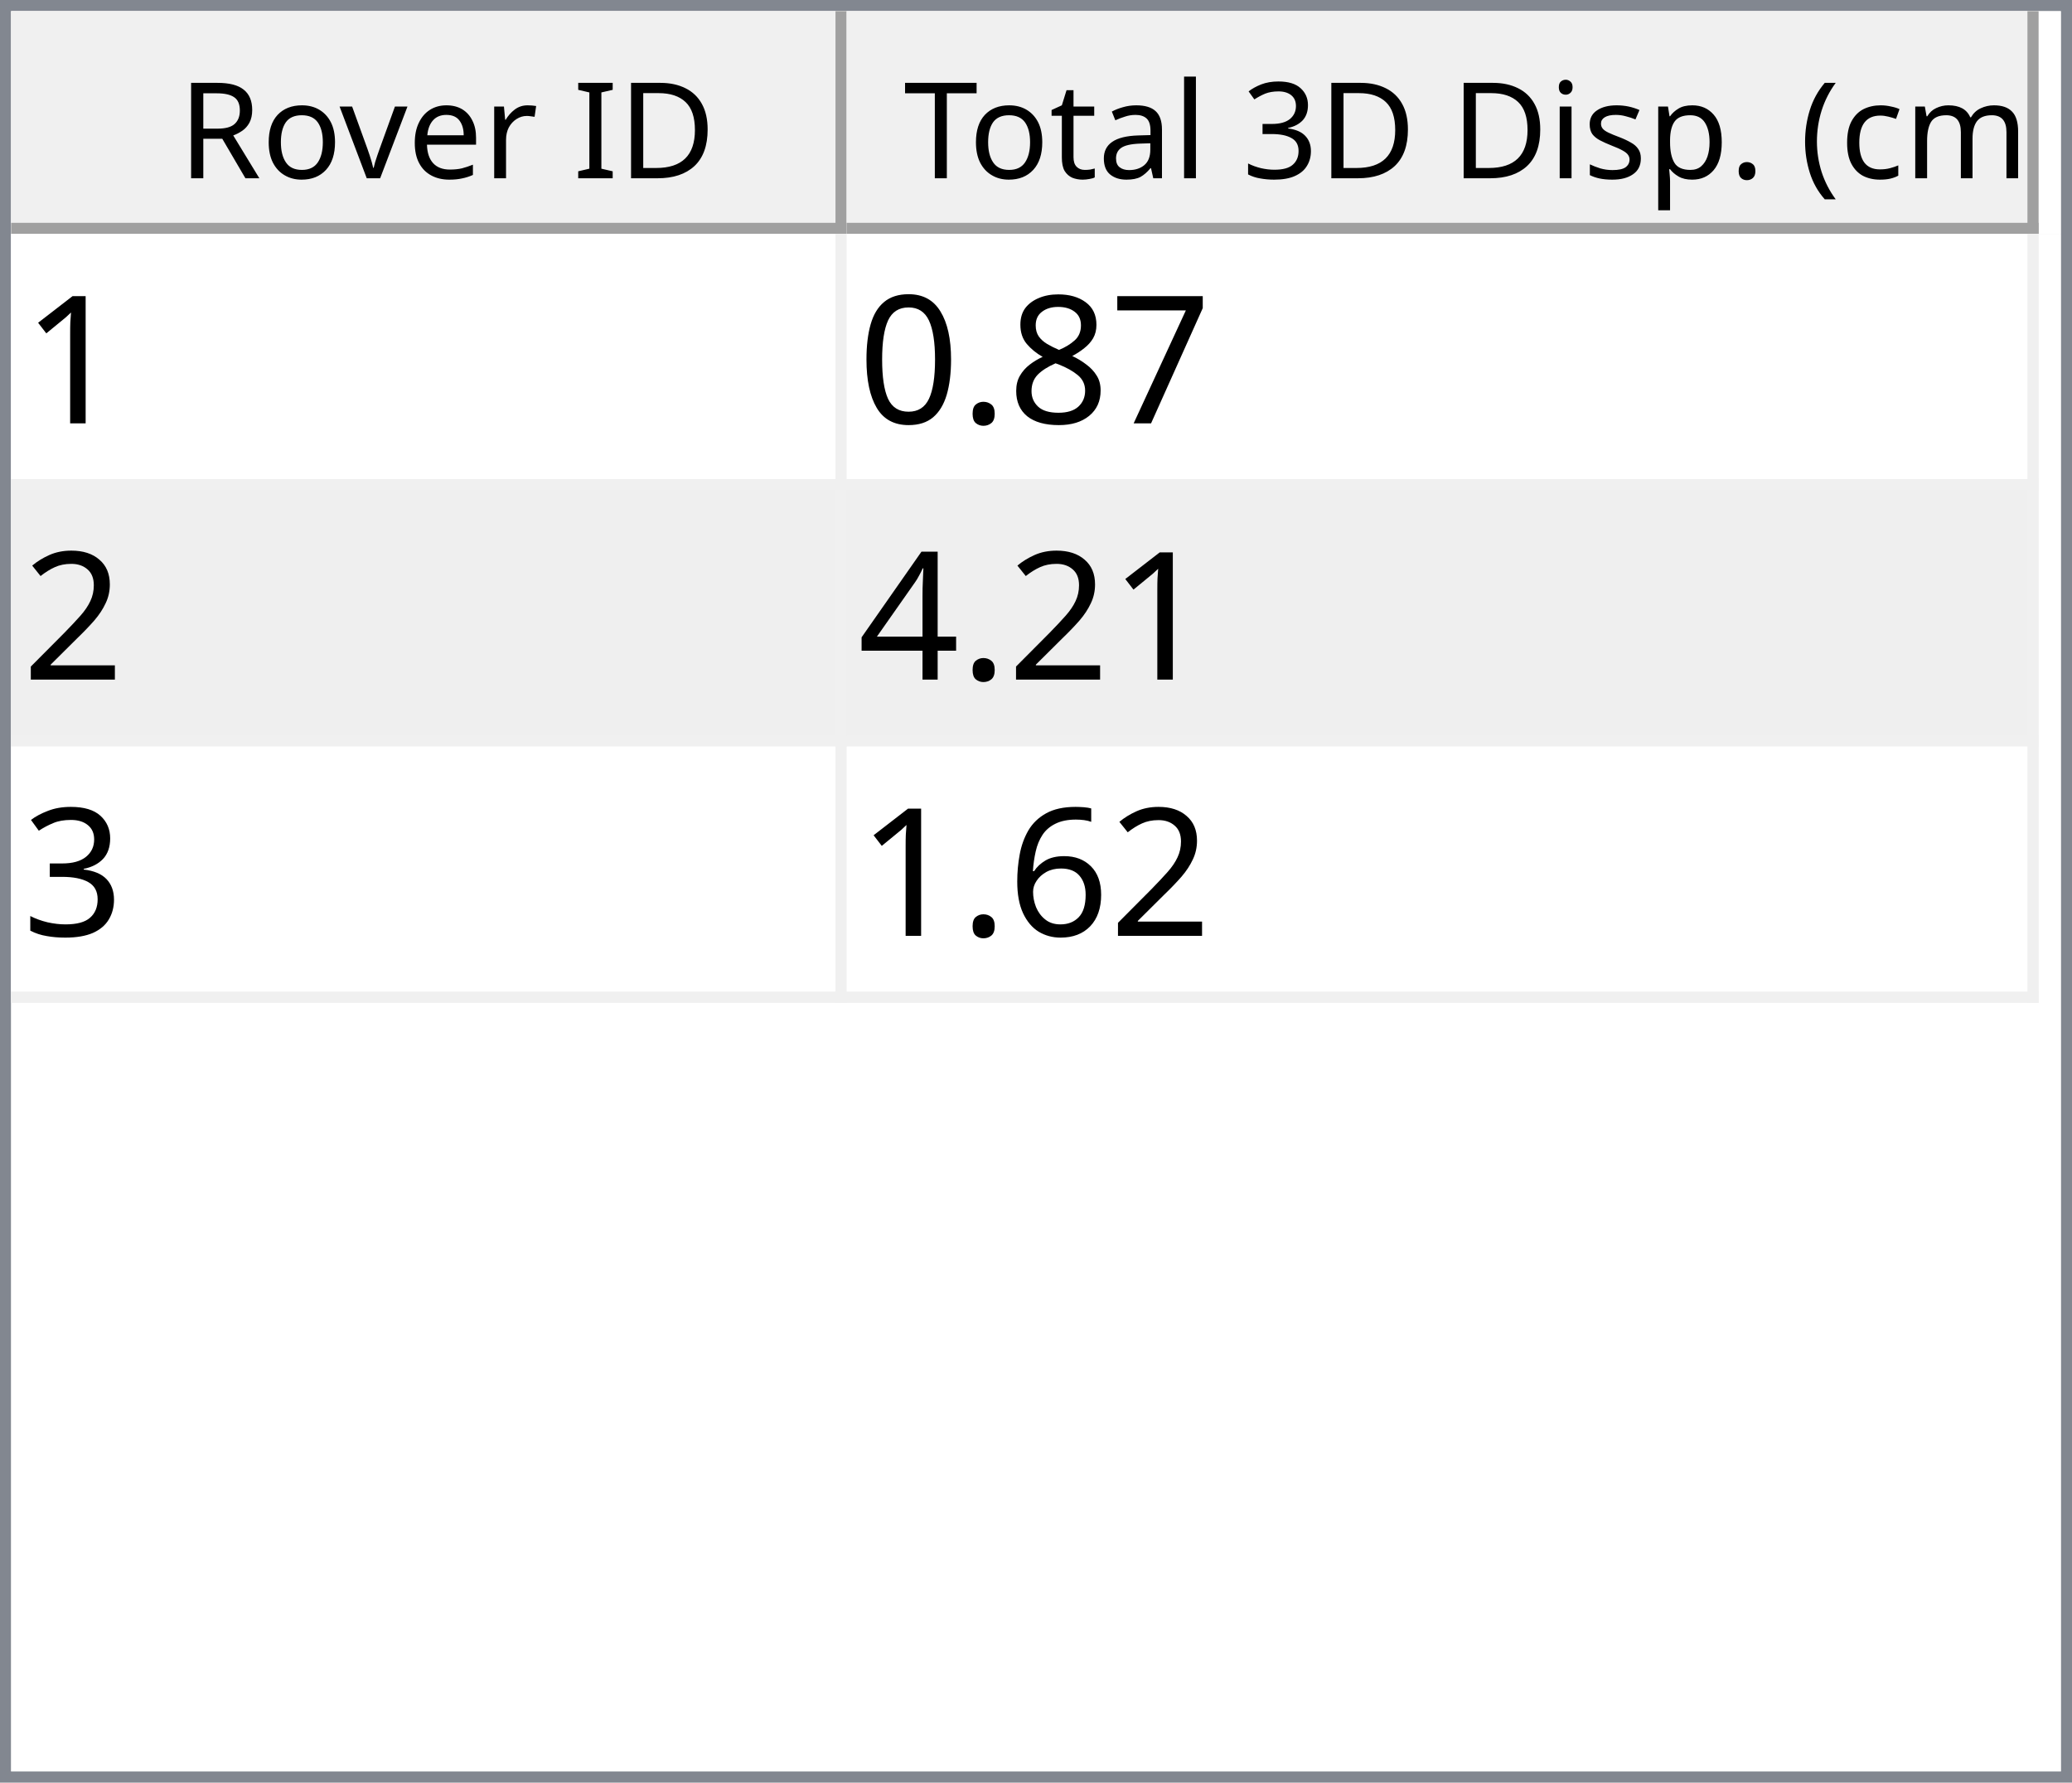
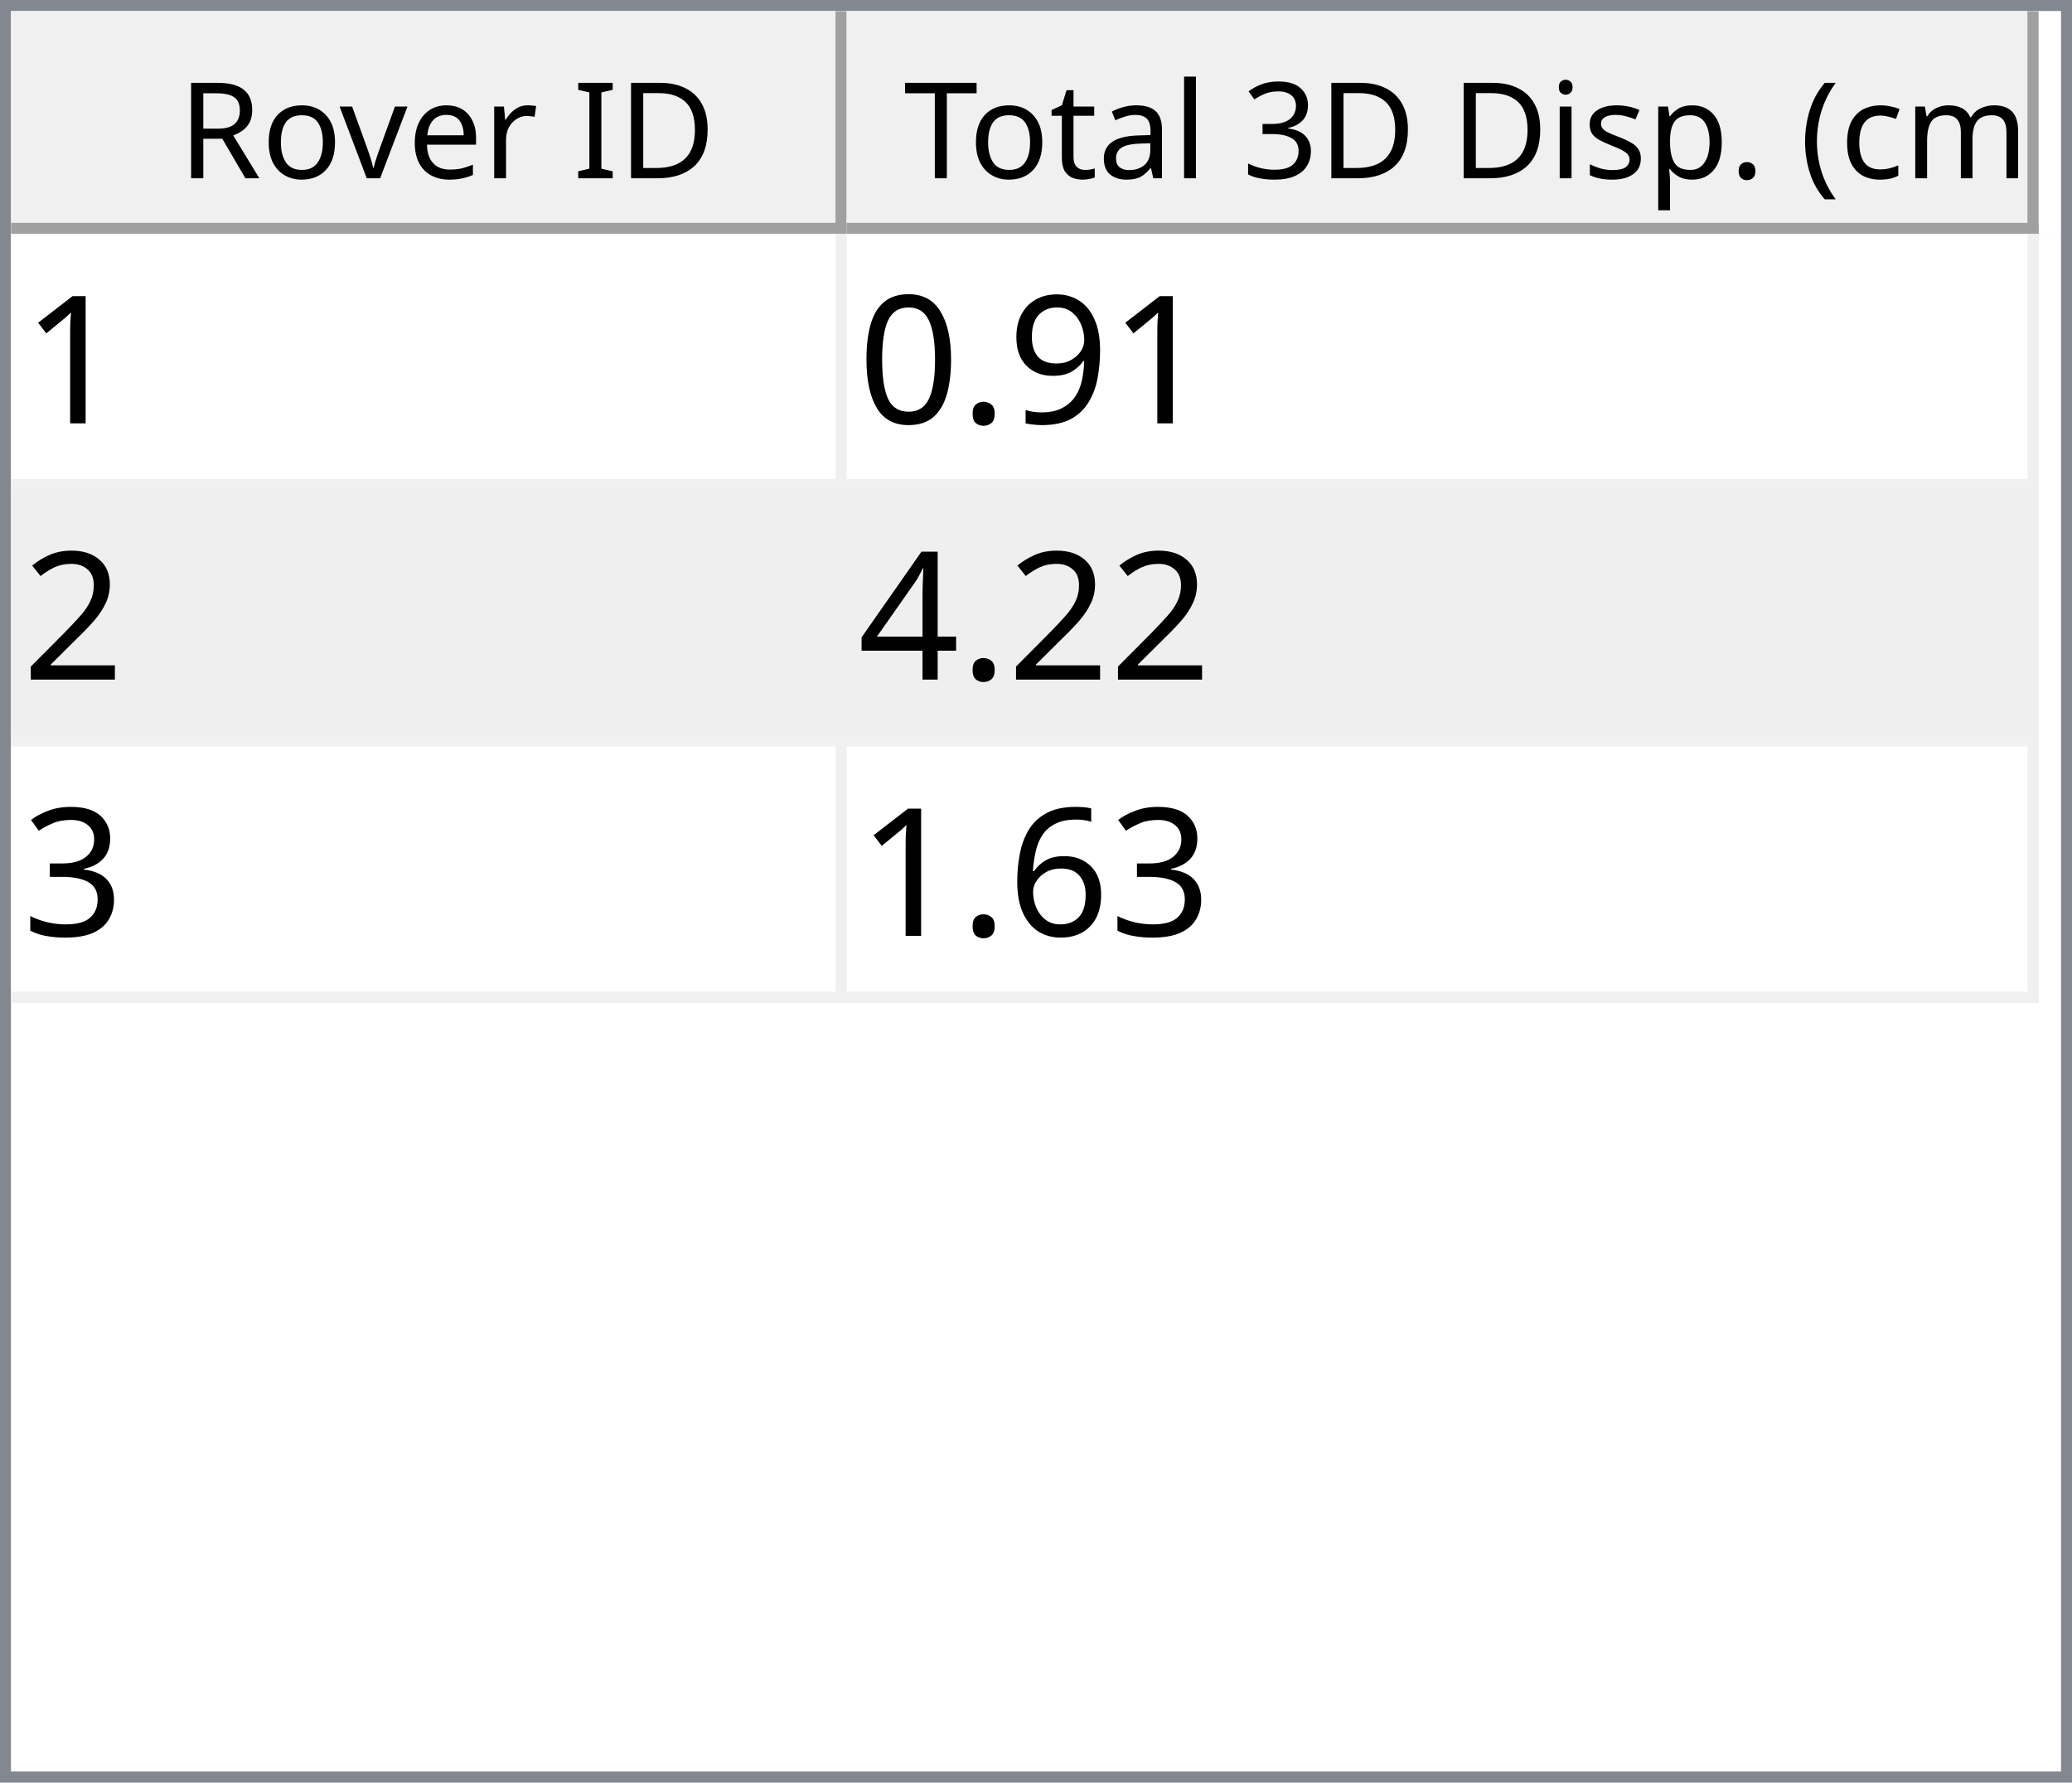
<svg xmlns="http://www.w3.org/2000/svg" style="fill-opacity:1; color-rendering:auto; color-interpolation:auto; text-rendering:auto; stroke:black; stroke-linecap:square; stroke-miterlimit:10; shape-rendering:auto; stroke-opacity:1; fill:black; stroke-dasharray:none; font-weight:normal; stroke-width:1; font-family:'Dialog'; font-style:normal; stroke-linejoin:miter; font-size:12px; stroke-dashoffset:0; image-rendering:auto;" width="186" height="160">
  <defs id="genericDefs" />
  <g>
    <defs id="defs1">
      <clipPath clipPathUnits="userSpaceOnUse" id="clipPath1">
        <path d="M0 0 L186 0 L186 160 L0 160 L0 0 Z" />
      </clipPath>
      <clipPath clipPathUnits="userSpaceOnUse" id="clipPath2">
        <path d="M0 0 L0 160 L186 160 L186 0 Z" />
      </clipPath>
      <clipPath clipPathUnits="userSpaceOnUse" id="clipPath3">
        <path d="M0 0 L0 20 L184 20 L184 0 Z" />
      </clipPath>
      <clipPath clipPathUnits="userSpaceOnUse" id="clipPath4">
        <path d="M0 0 L0 20 L75 20 L75 0 Z" />
      </clipPath>
      <clipPath clipPathUnits="userSpaceOnUse" id="clipPath5">
        <path d="M1 1 L1 19 L74 19 L74 1 Z" />
      </clipPath>
      <clipPath clipPathUnits="userSpaceOnUse" id="clipPath6">
        <path d="M0 0 L0 18 L73 18 L73 0 Z" />
      </clipPath>
      <clipPath clipPathUnits="userSpaceOnUse" id="clipPath7">
        <path d="M-0.5 -0.5 L-0.5 19.5 L74.5 19.5 L74.5 -0.5 Z" />
      </clipPath>
      <clipPath clipPathUnits="userSpaceOnUse" id="clipPath8">
        <path d="M0 0 L0 20 L107 20 L107 0 Z" />
      </clipPath>
      <clipPath clipPathUnits="userSpaceOnUse" id="clipPath9">
        <path d="M1 1 L1 19 L106 19 L106 1 Z" />
      </clipPath>
      <clipPath clipPathUnits="userSpaceOnUse" id="clipPath10">
        <path d="M0 0 L0 18 L105 18 L105 0 Z" />
      </clipPath>
      <clipPath clipPathUnits="userSpaceOnUse" id="clipPath11">
        <path d="M-0.5 -0.5 L-0.5 19.5 L106.5 19.5 L106.5 -0.5 Z" />
      </clipPath>
      <clipPath clipPathUnits="userSpaceOnUse" id="clipPath12">
        <path d="M0 0 L0 138 L184 138 L184 0 Z" />
      </clipPath>
      <clipPath clipPathUnits="userSpaceOnUse" id="clipPath13">
        <path d="M0 0 L0 69 L182 69 L182 0 Z" />
      </clipPath>
      <clipPath clipPathUnits="userSpaceOnUse" id="clipPath14">
        <path d="M-0.5 -0.5 L-0.5 68.5 L181.5 68.5 L181.5 -0.5 Z" />
      </clipPath>
      <clipPath clipPathUnits="userSpaceOnUse" id="clipPath15">
        <path d="M0 0 L0 22 L74 22 L74 0 Z" />
      </clipPath>
      <clipPath clipPathUnits="userSpaceOnUse" id="clipPath16">
        <path d="M0 0 L0 22 L106 22 L106 0 Z" />
      </clipPath>
      <font horiz-adv-x="64.551" id="font1">
        <font-face ascent="107.91" descent="25.098" units-per-em="100" style="font-style:normal; font-family:Segoe UI; font-weight:normal;" />
        <missing-glyph horiz-adv-x="64.551" d="M8.109 0 L8.109 68.266 L56.453 68.266 L56.453 0 L8.109 0 ZM15.328 7.234 L49.219 7.234 L49.219 61.031 L15.328 61.031 L15.328 7.234 Z" />
        <glyph unicode="D" horiz-adv-x="70.117" d="M9.188 0 L9.188 70.016 L28.516 70.016 Q65.531 70.016 65.531 35.891 Q65.531 19.672 55.25 9.836 Q44.969 0 27.734 0 L9.188 0 ZM17.391 62.594 L17.391 7.422 L27.828 7.422 Q41.609 7.422 49.273 14.797 Q56.938 22.172 56.938 35.688 Q56.938 62.594 28.328 62.594 L17.391 62.594 Z" />
        <glyph unicode="I" horiz-adv-x="26.611" d="M17.391 0 L9.188 0 L9.188 70.016 L17.391 70.016 L17.391 0 Z" />
        <glyph unicode=" " horiz-adv-x="27.393" d="" />
        <glyph unicode="r" horiz-adv-x="34.766" d="M34.188 41.891 Q32.078 43.5 28.125 43.5 Q23 43.5 19.555 38.672 Q16.109 33.844 16.109 25.484 L16.109 0 L8.109 0 L8.109 50 L16.109 50 L16.109 39.703 L16.312 39.703 Q18.016 44.969 21.531 47.922 Q25.047 50.875 29.391 50.875 Q32.516 50.875 34.188 50.203 L34.188 41.891 Z" />
        <glyph unicode="e" horiz-adv-x="52.295" d="M48.297 23 L12.984 23 Q13.188 14.656 17.484 10.109 Q21.781 5.562 29.297 5.562 Q37.75 5.562 44.828 11.141 L44.828 3.609 Q38.234 -1.172 27.391 -1.172 Q16.797 -1.172 10.742 5.641 Q4.688 12.453 4.688 24.812 Q4.688 36.469 11.305 43.82 Q17.922 51.172 27.734 51.172 Q37.547 51.172 42.922 44.828 Q48.297 38.484 48.297 27.203 L48.297 23 ZM40.094 29.781 Q40.047 36.719 36.75 40.578 Q33.453 44.438 27.594 44.438 Q21.922 44.438 17.969 40.383 Q14.016 36.328 13.094 29.781 L40.094 29.781 Z" />
        <glyph unicode="v" horiz-adv-x="47.9" d="M47.406 50 L27.484 0 L19.625 0 L0.688 50 L9.469 50 L22.172 13.672 Q23.578 9.672 23.922 6.688 L24.125 6.688 Q24.609 10.453 25.688 13.484 L38.969 50 L47.406 50 Z" />
        <glyph unicode="o" horiz-adv-x="58.594" d="M29 -1.172 Q17.922 -1.172 11.305 5.836 Q4.688 12.844 4.688 24.422 Q4.688 37.016 11.57 44.094 Q18.453 51.172 30.172 51.172 Q41.359 51.172 47.633 44.289 Q53.906 37.406 53.906 25.203 Q53.906 13.234 47.141 6.031 Q40.375 -1.172 29 -1.172 ZM29.594 44.438 Q21.875 44.438 17.383 39.188 Q12.891 33.938 12.891 24.703 Q12.891 15.828 17.43 10.695 Q21.969 5.562 29.594 5.562 Q37.359 5.562 41.531 10.594 Q45.703 15.625 45.703 24.906 Q45.703 34.281 41.531 39.359 Q37.359 44.438 29.594 44.438 Z" />
        <glyph unicode="R" horiz-adv-x="59.814" d="M59.375 0 L49.609 0 L37.891 19.625 Q36.281 22.359 34.766 24.289 Q33.25 26.219 31.664 27.438 Q30.078 28.656 28.25 29.219 Q26.422 29.781 24.125 29.781 L17.391 29.781 L17.391 0 L9.188 0 L9.188 70.016 L30.078 70.016 Q34.672 70.016 38.555 68.867 Q42.438 67.719 45.289 65.375 Q48.141 63.031 49.758 59.547 Q51.375 56.062 51.375 51.375 Q51.375 47.703 50.273 44.656 Q49.172 41.609 47.148 39.211 Q45.125 36.812 42.266 35.133 Q39.406 33.453 35.844 32.516 L35.844 32.328 Q37.594 31.547 38.891 30.547 Q40.188 29.547 41.359 28.18 Q42.531 26.812 43.68 25.078 Q44.828 23.344 46.234 21.047 L59.375 0 ZM17.391 62.594 L17.391 37.203 L28.516 37.203 Q31.594 37.203 34.203 38.133 Q36.812 39.062 38.719 40.797 Q40.625 42.531 41.703 45.047 Q42.781 47.562 42.781 50.688 Q42.781 56.297 39.141 59.445 Q35.5 62.594 28.609 62.594 L17.391 62.594 Z" />
        <glyph unicode=")" horiz-adv-x="30.176" d="M8.297 -15.922 L1.172 -15.922 Q16.406 2.344 16.406 26.812 Q16.406 51.469 1.078 70.016 L8.297 70.016 Q23.531 52.156 23.531 26.703 Q23.531 1.375 8.297 -15.922 Z" />
        <glyph unicode="m" horiz-adv-x="86.133" d="M79.109 0 L71.094 0 L71.094 28.719 Q71.094 37.016 68.531 40.727 Q65.969 44.438 59.906 44.438 Q54.781 44.438 51.195 39.75 Q47.609 35.062 47.609 28.516 L47.609 0 L39.594 0 L39.594 29.688 Q39.594 44.438 28.219 44.438 Q22.953 44.438 19.531 40.016 Q16.109 35.594 16.109 28.516 L16.109 0 L8.109 0 L8.109 50 L16.109 50 L16.109 42.094 L16.312 42.094 Q21.625 51.172 31.844 51.172 Q36.969 51.172 40.773 48.312 Q44.578 45.453 46 40.828 Q51.562 51.172 62.594 51.172 Q79.109 51.172 79.109 30.812 L79.109 0 Z" />
        <glyph unicode="c" horiz-adv-x="46.191" d="M42.188 2.297 Q36.422 -1.172 28.516 -1.172 Q17.828 -1.172 11.258 5.789 Q4.688 12.75 4.688 23.828 Q4.688 36.188 11.766 43.68 Q18.844 51.172 30.672 51.172 Q37.25 51.172 42.281 48.734 L42.281 40.531 Q36.719 44.438 30.375 44.438 Q22.703 44.438 17.797 38.945 Q12.891 33.453 12.891 24.516 Q12.891 15.719 17.508 10.641 Q22.125 5.562 29.891 5.562 Q36.422 5.562 42.188 9.906 L42.188 2.297 Z" />
        <glyph unicode="(" horiz-adv-x="30.176" d="M29.109 -15.922 L21.969 -15.922 Q6.844 1.375 6.844 26.703 Q6.844 52.156 21.969 70.016 L29.203 70.016 Q13.875 51.469 13.875 26.812 Q13.875 2.344 29.109 -15.922 Z" />
        <glyph unicode="." horiz-adv-x="21.68" d="M10.891 -1.078 Q8.641 -1.078 7.055 0.539 Q5.469 2.156 5.469 4.391 Q5.469 6.641 7.055 8.273 Q8.641 9.906 10.891 9.906 Q13.188 9.906 14.797 8.273 Q16.406 6.641 16.406 4.391 Q16.406 2.156 14.797 0.539 Q13.188 -1.078 10.891 -1.078 Z" />
        <glyph unicode="p" horiz-adv-x="58.789" d="M16.312 7.234 L16.109 7.234 L16.109 -23 L8.109 -23 L8.109 50 L16.109 50 L16.109 41.219 L16.312 41.219 Q22.219 51.172 33.594 51.172 Q43.266 51.172 48.688 44.461 Q54.109 37.75 54.109 26.469 Q54.109 13.922 48 6.375 Q41.891 -1.172 31.297 -1.172 Q21.578 -1.172 16.312 7.234 ZM16.109 27.391 L16.109 20.406 Q16.109 14.203 20.141 9.883 Q24.172 5.562 30.375 5.562 Q37.641 5.562 41.773 11.133 Q45.906 16.703 45.906 26.609 Q45.906 34.969 42.047 39.703 Q38.188 44.438 31.594 44.438 Q24.609 44.438 20.359 39.578 Q16.109 34.719 16.109 27.391 Z" />
        <glyph unicode="s" horiz-adv-x="42.432" d="M5.078 1.812 L5.078 10.406 Q11.625 5.562 19.484 5.562 Q30.031 5.562 30.031 12.594 Q30.031 14.594 29.125 15.992 Q28.219 17.391 26.68 18.461 Q25.141 19.531 23.07 20.383 Q21 21.234 18.609 22.172 Q15.281 23.484 12.766 24.828 Q10.25 26.172 8.57 27.859 Q6.891 29.547 6.031 31.695 Q5.172 33.844 5.172 36.719 Q5.172 40.234 6.789 42.945 Q8.406 45.656 11.086 47.484 Q13.766 49.312 17.211 50.242 Q20.656 51.172 24.312 51.172 Q30.812 51.172 35.938 48.922 L35.938 40.828 Q30.422 44.438 23.25 44.438 Q21 44.438 19.195 43.922 Q17.391 43.406 16.094 42.477 Q14.797 41.547 14.086 40.258 Q13.375 38.969 13.375 37.406 Q13.375 35.453 14.086 34.133 Q14.797 32.812 16.164 31.789 Q17.531 30.766 19.484 29.938 Q21.438 29.109 23.922 28.125 Q27.25 26.859 29.883 25.516 Q32.516 24.172 34.375 22.484 Q36.234 20.797 37.234 18.602 Q38.234 16.406 38.234 13.375 Q38.234 9.672 36.602 6.938 Q34.969 4.203 32.234 2.398 Q29.5 0.594 25.93 -0.289 Q22.359 -1.172 18.453 -1.172 Q10.75 -1.172 5.078 1.812 Z" />
        <glyph unicode="i" horiz-adv-x="24.219" d="M12.203 62.703 Q10.062 62.703 8.547 64.164 Q7.031 65.625 7.031 67.875 Q7.031 70.125 8.547 71.609 Q10.062 73.094 12.203 73.094 Q14.406 73.094 15.945 71.609 Q17.484 70.125 17.484 67.875 Q17.484 65.719 15.945 64.211 Q14.406 62.703 12.203 62.703 ZM16.109 0 L8.109 0 L8.109 50 L16.109 50 L16.109 0 Z" />
        <glyph unicode="3" horiz-adv-x="53.906" d="M46.531 19.828 Q46.531 15.094 44.75 11.211 Q42.969 7.328 39.719 4.57 Q36.469 1.812 31.93 0.297 Q27.391 -1.219 21.922 -1.219 Q11.922 -1.219 6 2.594 L6 11.188 Q13.094 5.609 22.219 5.609 Q25.875 5.609 28.828 6.539 Q31.781 7.469 33.906 9.227 Q36.031 10.984 37.18 13.477 Q38.328 15.969 38.328 19.094 Q38.328 32.812 18.797 32.812 L12.984 32.812 L12.984 39.594 L18.5 39.594 Q35.797 39.594 35.797 52.484 Q35.797 64.406 22.609 64.406 Q15.188 64.406 8.688 59.422 L8.688 67.188 Q15.375 71.188 24.609 71.188 Q29 71.188 32.57 69.969 Q36.141 68.75 38.68 66.555 Q41.219 64.359 42.609 61.281 Q44 58.203 44 54.5 Q44 40.672 30.031 36.719 L30.031 36.531 Q33.594 36.141 36.625 34.797 Q39.656 33.453 41.852 31.305 Q44.047 29.156 45.289 26.25 Q46.531 23.344 46.531 19.828 Z" />
        <glyph unicode="l" horiz-adv-x="24.219" d="M16.109 0 L8.109 0 L8.109 74.031 L16.109 74.031 L16.109 0 Z" />
        <glyph unicode="a" horiz-adv-x="50.879" d="M43.891 0 L35.891 0 L35.891 7.812 L35.688 7.812 Q30.469 -1.172 20.312 -1.172 Q12.844 -1.172 8.617 2.781 Q4.391 6.734 4.391 13.281 Q4.391 27.297 20.906 29.594 L35.891 31.688 Q35.891 44.438 25.594 44.438 Q16.547 44.438 9.281 38.281 L9.281 46.484 Q16.656 51.172 26.266 51.172 Q43.891 51.172 43.891 32.516 L43.891 0 ZM35.891 25.297 L23.828 23.641 Q18.266 22.859 15.43 20.875 Q12.594 18.891 12.594 13.875 Q12.594 10.203 15.211 7.883 Q17.828 5.562 22.172 5.562 Q28.125 5.562 32.008 9.742 Q35.891 13.922 35.891 20.312 L35.891 25.297 Z" />
        <glyph unicode="t" horiz-adv-x="33.887" d="M31.297 0.484 Q28.469 -1.078 23.828 -1.078 Q10.688 -1.078 10.688 13.578 L10.688 43.172 L2.094 43.172 L2.094 50 L10.688 50 L10.688 62.203 L18.703 64.797 L18.703 50 L31.297 50 L31.297 43.172 L18.703 43.172 L18.703 14.984 Q18.703 9.969 20.414 7.82 Q22.125 5.672 26.078 5.672 Q29.109 5.672 31.297 7.328 L31.297 0.484 Z" />
        <glyph unicode="T" horiz-adv-x="52.393" d="M50.594 62.594 L30.375 62.594 L30.375 0 L22.172 0 L22.172 62.594 L2 62.594 L2 70.016 L50.594 70.016 L50.594 62.594 Z" />
      </font>
      <font horiz-adv-x="75.0" id="font2">
        <font-face ascent="100.537" descent="21.973" units-per-em="100" style="font-style:normal; font-family:sans-serif; font-weight:normal;" />
        <missing-glyph horiz-adv-x="75.0" d="M12.5 0 L12.5 62.5 L62.5 62.5 L62.5 0 L12.5 0 ZM14.062 1.562 L60.938 1.562 L60.938 60.938 L14.062 60.938 L14.062 1.562 Z" />
        <glyph unicode="1" horiz-adv-x="55.615" d="M37.25 0 L28.469 0 L28.469 56 Q25.297 52.984 20.141 49.953 Q14.984 46.922 10.891 45.406 L10.891 53.906 Q18.266 57.375 23.781 62.305 Q29.297 67.234 31.594 71.875 L37.25 71.875 L37.25 0 Z" />
-         <glyph unicode="7" horiz-adv-x="55.615" d="M4.734 62.203 L4.734 70.656 L51.078 70.656 L51.078 63.812 Q44.234 56.547 37.523 44.484 Q30.812 32.422 27.156 19.672 Q24.516 10.688 23.781 0 L14.75 0 Q14.891 8.453 18.062 20.414 Q21.234 32.375 27.172 43.484 Q33.109 54.594 39.797 62.203 L4.734 62.203 Z" />
-         <glyph unicode="8" horiz-adv-x="55.615" d="M17.672 38.812 Q12.203 40.828 9.57 44.539 Q6.938 48.25 6.938 53.422 Q6.938 61.234 12.555 66.555 Q18.172 71.875 27.484 71.875 Q36.859 71.875 42.578 66.43 Q48.297 60.984 48.297 53.172 Q48.297 48.188 45.68 44.508 Q43.062 40.828 37.75 38.812 Q44.344 36.672 47.781 31.883 Q51.219 27.094 51.219 20.453 Q51.219 11.281 44.727 5.031 Q38.234 -1.219 27.641 -1.219 Q17.047 -1.219 10.547 5.055 Q4.047 11.328 4.047 20.703 Q4.047 27.688 7.594 32.398 Q11.141 37.109 17.672 38.812 ZM15.922 53.719 Q15.922 48.641 19.195 45.414 Q22.469 42.188 27.688 42.188 Q32.766 42.188 36.016 45.383 Q39.266 48.578 39.266 53.219 Q39.266 58.062 35.914 61.359 Q32.562 64.656 27.594 64.656 Q22.562 64.656 19.242 61.43 Q15.922 58.203 15.922 53.719 ZM13.094 20.656 Q13.094 16.891 14.875 13.375 Q16.656 9.859 20.172 7.93 Q23.688 6 27.734 6 Q34.031 6 38.133 10.055 Q42.234 14.109 42.234 20.359 Q42.234 26.703 38.016 30.859 Q33.797 35.016 27.438 35.016 Q21.234 35.016 17.164 30.914 Q13.094 26.812 13.094 20.656 Z" />
+         <glyph unicode="9" horiz-adv-x="55.615" d="M5.469 16.547 L13.922 17.328 Q14.984 11.375 18.016 8.688 Q21.047 6 25.781 6 Q29.828 6 32.883 7.859 Q35.938 9.719 37.891 12.82 Q39.844 15.922 41.164 21.195 Q42.484 26.469 42.484 31.938 Q42.484 32.516 42.438 33.688 Q39.797 29.5 35.234 26.883 Q30.672 24.266 25.344 24.266 Q16.453 24.266 10.305 30.711 Q4.156 37.156 4.156 47.703 Q4.156 58.594 10.578 65.234 Q17 71.875 26.656 71.875 Q33.641 71.875 39.43 68.117 Q45.219 64.359 48.219 57.398 Q51.219 50.438 51.219 37.25 Q51.219 23.531 48.242 15.406 Q45.266 7.281 39.383 3.031 Q33.5 -1.219 25.594 -1.219 Q17.188 -1.219 11.867 3.445 Q6.547 8.109 5.469 16.547 ZM41.453 48.141 Q41.453 55.719 37.43 60.156 Q33.406 64.594 27.734 64.594 Q21.875 64.594 17.531 59.812 Q13.188 55.031 13.188 47.406 Q13.188 40.578 17.312 36.305 Q21.438 32.031 27.484 32.031 Q33.594 32.031 37.523 36.305 Q41.453 40.578 41.453 48.141 Z" />
        <glyph unicode="." horiz-adv-x="27.783" d="M9.078 0 L9.078 10.016 L19.094 10.016 L19.094 0 L9.078 0 Z" />
        <glyph unicode="0" horiz-adv-x="55.615" d="M4.156 35.297 Q4.156 48 6.766 55.742 Q9.375 63.484 14.523 67.68 Q19.672 71.875 27.484 71.875 Q33.25 71.875 37.594 69.555 Q41.938 67.234 44.773 62.867 Q47.609 58.5 49.219 52.227 Q50.828 45.953 50.828 35.297 Q50.828 22.703 48.242 14.969 Q45.656 7.234 40.508 3.008 Q35.359 -1.219 27.484 -1.219 Q17.141 -1.219 11.234 6.203 Q4.156 15.141 4.156 35.297 ZM13.188 35.297 Q13.188 17.672 17.312 11.836 Q21.438 6 27.484 6 Q33.547 6 37.672 11.859 Q41.797 17.719 41.797 35.297 Q41.797 52.984 37.672 58.789 Q33.547 64.594 27.391 64.594 Q21.344 64.594 17.719 59.469 Q13.188 52.938 13.188 35.297 Z" />
        <glyph unicode="2" horiz-adv-x="55.615" d="M50.344 8.453 L50.344 0 L3.031 0 Q2.938 3.172 4.047 6.109 Q5.859 10.938 9.836 15.625 Q13.812 20.312 21.344 26.469 Q33.016 36.031 37.117 41.625 Q41.219 47.219 41.219 52.203 Q41.219 57.422 37.477 61.008 Q33.734 64.594 27.734 64.594 Q21.391 64.594 17.578 60.789 Q13.766 56.984 13.719 50.25 L4.688 51.172 Q5.609 61.281 11.664 66.578 Q17.719 71.875 27.938 71.875 Q38.234 71.875 44.242 66.164 Q50.25 60.453 50.25 52 Q50.25 47.703 48.492 43.555 Q46.734 39.406 42.656 34.812 Q38.578 30.219 29.109 22.219 Q21.188 15.578 18.945 13.211 Q16.703 10.844 15.234 8.453 L50.344 8.453 Z" />
        <glyph unicode="4" horiz-adv-x="55.615" d="M32.328 0 L32.328 17.141 L1.266 17.141 L1.266 25.203 L33.938 71.578 L41.109 71.578 L41.109 25.203 L50.781 25.203 L50.781 17.141 L41.109 17.141 L41.109 0 L32.328 0 ZM32.328 25.203 L32.328 57.469 L9.906 25.203 L32.328 25.203 Z" />
        <glyph unicode="3" horiz-adv-x="55.615" d="M4.203 18.891 L12.984 20.062 Q14.5 12.594 18.141 9.297 Q21.781 6 27 6 Q33.203 6 37.477 10.297 Q41.75 14.594 41.75 20.953 Q41.75 27 37.797 30.93 Q33.844 34.859 27.734 34.859 Q25.25 34.859 21.531 33.891 L22.516 41.609 Q23.391 41.5 23.922 41.5 Q29.547 41.5 34.039 44.43 Q38.531 47.359 38.531 53.469 Q38.531 58.297 35.258 61.477 Q31.984 64.656 26.812 64.656 Q21.688 64.656 18.266 61.43 Q14.844 58.203 13.875 51.766 L5.078 53.328 Q6.688 62.156 12.398 67.016 Q18.109 71.875 26.609 71.875 Q32.469 71.875 37.398 69.359 Q42.328 66.844 44.945 62.5 Q47.562 58.156 47.562 53.266 Q47.562 48.641 45.07 44.828 Q42.578 41.016 37.703 38.766 Q44.047 37.312 47.562 32.695 Q51.078 28.078 51.078 21.141 Q51.078 11.766 44.242 5.25 Q37.406 -1.266 26.953 -1.266 Q17.531 -1.266 11.305 4.352 Q5.078 9.969 4.203 18.891 Z" />
        <glyph unicode="6" horiz-adv-x="55.615" d="M49.75 54.047 L41.016 53.375 Q39.844 58.547 37.703 60.891 Q34.125 64.656 28.906 64.656 Q24.703 64.656 21.531 62.312 Q17.391 59.281 14.992 53.469 Q12.594 47.656 12.5 36.922 Q15.672 41.75 20.266 44.094 Q24.859 46.438 29.891 46.438 Q38.672 46.438 44.852 39.969 Q51.031 33.5 51.031 23.25 Q51.031 16.5 48.125 10.719 Q45.219 4.938 40.141 1.859 Q35.062 -1.219 28.609 -1.219 Q17.625 -1.219 10.695 6.859 Q3.766 14.938 3.766 33.5 Q3.766 54.25 11.422 63.672 Q18.109 71.875 29.438 71.875 Q37.891 71.875 43.289 67.141 Q48.688 62.406 49.75 54.047 ZM13.875 23.188 Q13.875 18.656 15.797 14.508 Q17.719 10.359 21.188 8.18 Q24.656 6 28.469 6 Q34.031 6 38.039 10.492 Q42.047 14.984 42.047 22.703 Q42.047 30.125 38.086 34.398 Q34.125 38.672 28.125 38.672 Q22.172 38.672 18.023 34.398 Q13.875 30.125 13.875 23.188 Z" />
      </font>
    </defs>
    <g style="fill:white; stroke:white;">
      <rect x="0" y="0" width="186" style="clip-path:url(#clipPath1); stroke:none;" height="160" />
    </g>
    <g style="fill:white; text-rendering:optimizeSpeed; color-rendering:optimizeSpeed; image-rendering:optimizeSpeed; shape-rendering:crispEdges; stroke:white; color-interpolation:sRGB;">
      <rect x="0" width="186" height="160" y="0" style="stroke:none;" />
      <path style="stroke:none;" d="M0 160 L186 160 L186 0 L0 0 Z" />
    </g>
    <g style="fill:rgb(240,240,240); font-family:'Segoe UI'; stroke:rgb(240,240,240);">
      <rect x="0" y="0" width="186" style="clip-path:url(#clipPath2); stroke:none;" height="160" />
    </g>
    <g style="fill:rgb(130,135,144); font-family:'Segoe UI'; stroke:rgb(130,135,144);">
      <path d="M0 0 L186 0 L186 160 L0 160 L0 0 ZM1 1 L185 1 L185 159 L1 159 L1 1 Z" style="fill-rule:evenodd; clip-path:url(#clipPath2); stroke:none;" />
    </g>
    <g style="fill:white; font-family:'Segoe UI'; stroke:white;" transform="translate(1,1)">
      <rect x="0" y="0" width="184" style="clip-path:url(#clipPath3); stroke:none;" height="20" />
    </g>
    <g style="fill:rgb(240,240,240); font-family:'Segoe UI'; stroke:rgb(240,240,240);" transform="translate(1,1)">
      <rect x="0" y="0" width="75" style="clip-path:url(#clipPath4); stroke:none;" height="20" />
    </g>
    <g style="font-family:'Segoe UI';" transform="translate(2,2)">
      <text x="14" xml:space="preserve" y="14" style="clip-path:url(#clipPath6); stroke:none;">Rover ID</text>
    </g>
    <g style="fill:rgb(160,160,160); font-family:'Segoe UI'; stroke:rgb(160,160,160); stroke-linejoin:bevel;" transform="translate(1.5,1.5)">
      <line x1="74" x2="74" y1="0" style="fill:none; clip-path:url(#clipPath7);" y2="19" />
    </g>
    <g style="fill:rgb(160,160,160); font-family:'Segoe UI'; stroke:rgb(160,160,160); stroke-linejoin:bevel;" transform="matrix(1,0,0,1,1,1) translate(0.5,0.5)">
      <line x1="0" x2="74" y1="19" style="fill:none; clip-path:url(#clipPath7);" y2="19" />
    </g>
    <g style="fill:rgb(240,240,240); font-family:'Segoe UI'; stroke:rgb(240,240,240);" transform="translate(76,1)">
      <rect x="0" y="0" width="107" style="clip-path:url(#clipPath8); stroke:none;" height="20" />
    </g>
    <g style="font-family:'Segoe UI';" transform="translate(77,2)">
      <text x="1" xml:space="preserve" y="14" style="clip-path:url(#clipPath10); stroke:none;"> Total 3D Disp. (cm)</text>
    </g>
    <g style="fill:rgb(160,160,160); font-family:'Segoe UI'; stroke:rgb(160,160,160); stroke-linejoin:bevel;" transform="translate(76.5,1.5)">
      <line x1="106" x2="106" y1="0" style="fill:none; clip-path:url(#clipPath11);" y2="19" />
    </g>
    <g style="fill:rgb(160,160,160); font-family:'Segoe UI'; stroke:rgb(160,160,160); stroke-linejoin:bevel;" transform="matrix(1,0,0,1,76,1) translate(0.5,0.5)">
      <line x1="0" x2="106" y1="19" style="fill:none; clip-path:url(#clipPath11);" y2="19" />
    </g>
    <g style="fill:white; font-family:'Segoe UI'; stroke:white;" transform="translate(1,21)">
      <rect x="0" y="0" width="184" style="clip-path:url(#clipPath12); stroke:none;" height="138" />
    </g>
    <g style="fill:rgb(240,240,240); font-size:16px; font-family:sans-serif; stroke:rgb(240,240,240);" transform="translate(1,21)">
      <rect x="0" y="0" width="182" style="clip-path:url(#clipPath13); stroke:none;" height="69" />
      <line transform="translate(0.5,0.5)" x1="0" x2="181" y1="22" style="clip-path:url(#clipPath14); fill:none; stroke-linejoin:bevel;" y2="22" />
    </g>
    <g transform="matrix(1,0,0,1,1,21) translate(0.5,0.5)" style="fill:rgb(240,240,240); font-size:16px; font-family:sans-serif; stroke:rgb(240,240,240); stroke-linejoin:bevel;">
      <line x1="0" x2="181" y1="45" style="fill:none; clip-path:url(#clipPath14);" y2="45" />
    </g>
    <g transform="matrix(1,0,0,1,1,21) translate(0.5,0.5)" style="fill:rgb(240,240,240); font-size:16px; font-family:sans-serif; stroke:rgb(240,240,240); stroke-linejoin:bevel;">
      <line x1="0" x2="181" y1="68" style="fill:none; clip-path:url(#clipPath14);" y2="68" />
    </g>
    <g transform="matrix(1,0,0,1,1,21) translate(0.5,0.5)" style="fill:rgb(240,240,240); font-size:16px; font-family:sans-serif; stroke:rgb(240,240,240); stroke-linejoin:bevel;">
      <line x1="74" x2="74" y1="0" style="fill:none; clip-path:url(#clipPath14);" y2="68" />
    </g>
    <g transform="matrix(1,0,0,1,1,21) translate(0.5,0.5)" style="fill:rgb(240,240,240); font-size:16px; font-family:sans-serif; stroke:rgb(240,240,240); stroke-linejoin:bevel;">
      <line x1="181" x2="181" y1="0" style="fill:none; clip-path:url(#clipPath14);" y2="68" />
    </g>
    <g style="fill:white; font-size:16px; font-family:sans-serif; stroke:white;" transform="matrix(1,0,0,1,1,21)">
      <rect x="0" y="0" width="74" style="clip-path:url(#clipPath15); stroke:none;" height="22" />
      <text x="1" y="17" style="fill:black; clip-path:url(#clipPath15); stroke:none;" xml:space="preserve">1</text>
    </g>
    <g style="fill:white; font-size:16px; font-family:sans-serif; stroke:white;" transform="matrix(1,0,0,1,1,21) translate(75,0)">
      <rect x="0" y="0" width="106" style="clip-path:url(#clipPath16); stroke:none;" height="22" />
-       <text x="1" y="17" style="fill:black; clip-path:url(#clipPath16); stroke:none;" xml:space="preserve">0.87</text>
+       <text x="1" y="17" style="fill:black; clip-path:url(#clipPath16); stroke:none;" xml:space="preserve">0.91</text>
    </g>
    <g style="fill:rgb(239,239,239); font-size:16px; font-family:sans-serif; stroke:rgb(239,239,239);" transform="matrix(1,0,0,1,1,21) translate(0,23)">
      <rect x="0" y="0" width="74" style="clip-path:url(#clipPath15); stroke:none;" height="22" />
      <text x="1" y="17" style="fill:black; clip-path:url(#clipPath15); stroke:none;" xml:space="preserve">2</text>
    </g>
    <g style="fill:rgb(239,239,239); font-size:16px; font-family:sans-serif; stroke:rgb(239,239,239);" transform="matrix(1,0,0,1,1,21) translate(75,23)">
      <rect x="0" y="0" width="106" style="clip-path:url(#clipPath16); stroke:none;" height="22" />
-       <text x="1" y="17" style="fill:black; clip-path:url(#clipPath16); stroke:none;" xml:space="preserve">4.21</text>
+       <text x="1" y="17" style="fill:black; clip-path:url(#clipPath16); stroke:none;" xml:space="preserve">4.22</text>
    </g>
    <g style="fill:white; font-size:16px; font-family:sans-serif; stroke:white;" transform="matrix(1,0,0,1,1,21) translate(0,46)">
      <rect x="0" y="0" width="74" style="clip-path:url(#clipPath15); stroke:none;" height="22" />
      <text x="1" y="17" style="fill:black; clip-path:url(#clipPath15); stroke:none;" xml:space="preserve">3</text>
    </g>
    <g style="fill:white; font-size:16px; font-family:sans-serif; stroke:white;" transform="matrix(1,0,0,1,1,21) translate(75,46)">
      <rect x="0" y="0" width="106" style="clip-path:url(#clipPath16); stroke:none;" height="22" />
-       <text x="1" y="17" style="fill:black; clip-path:url(#clipPath16); stroke:none;" xml:space="preserve">1.62</text>
+       <text x="1" y="17" style="fill:black; clip-path:url(#clipPath16); stroke:none;" xml:space="preserve">1.63</text>
    </g>
  </g>
</svg>
